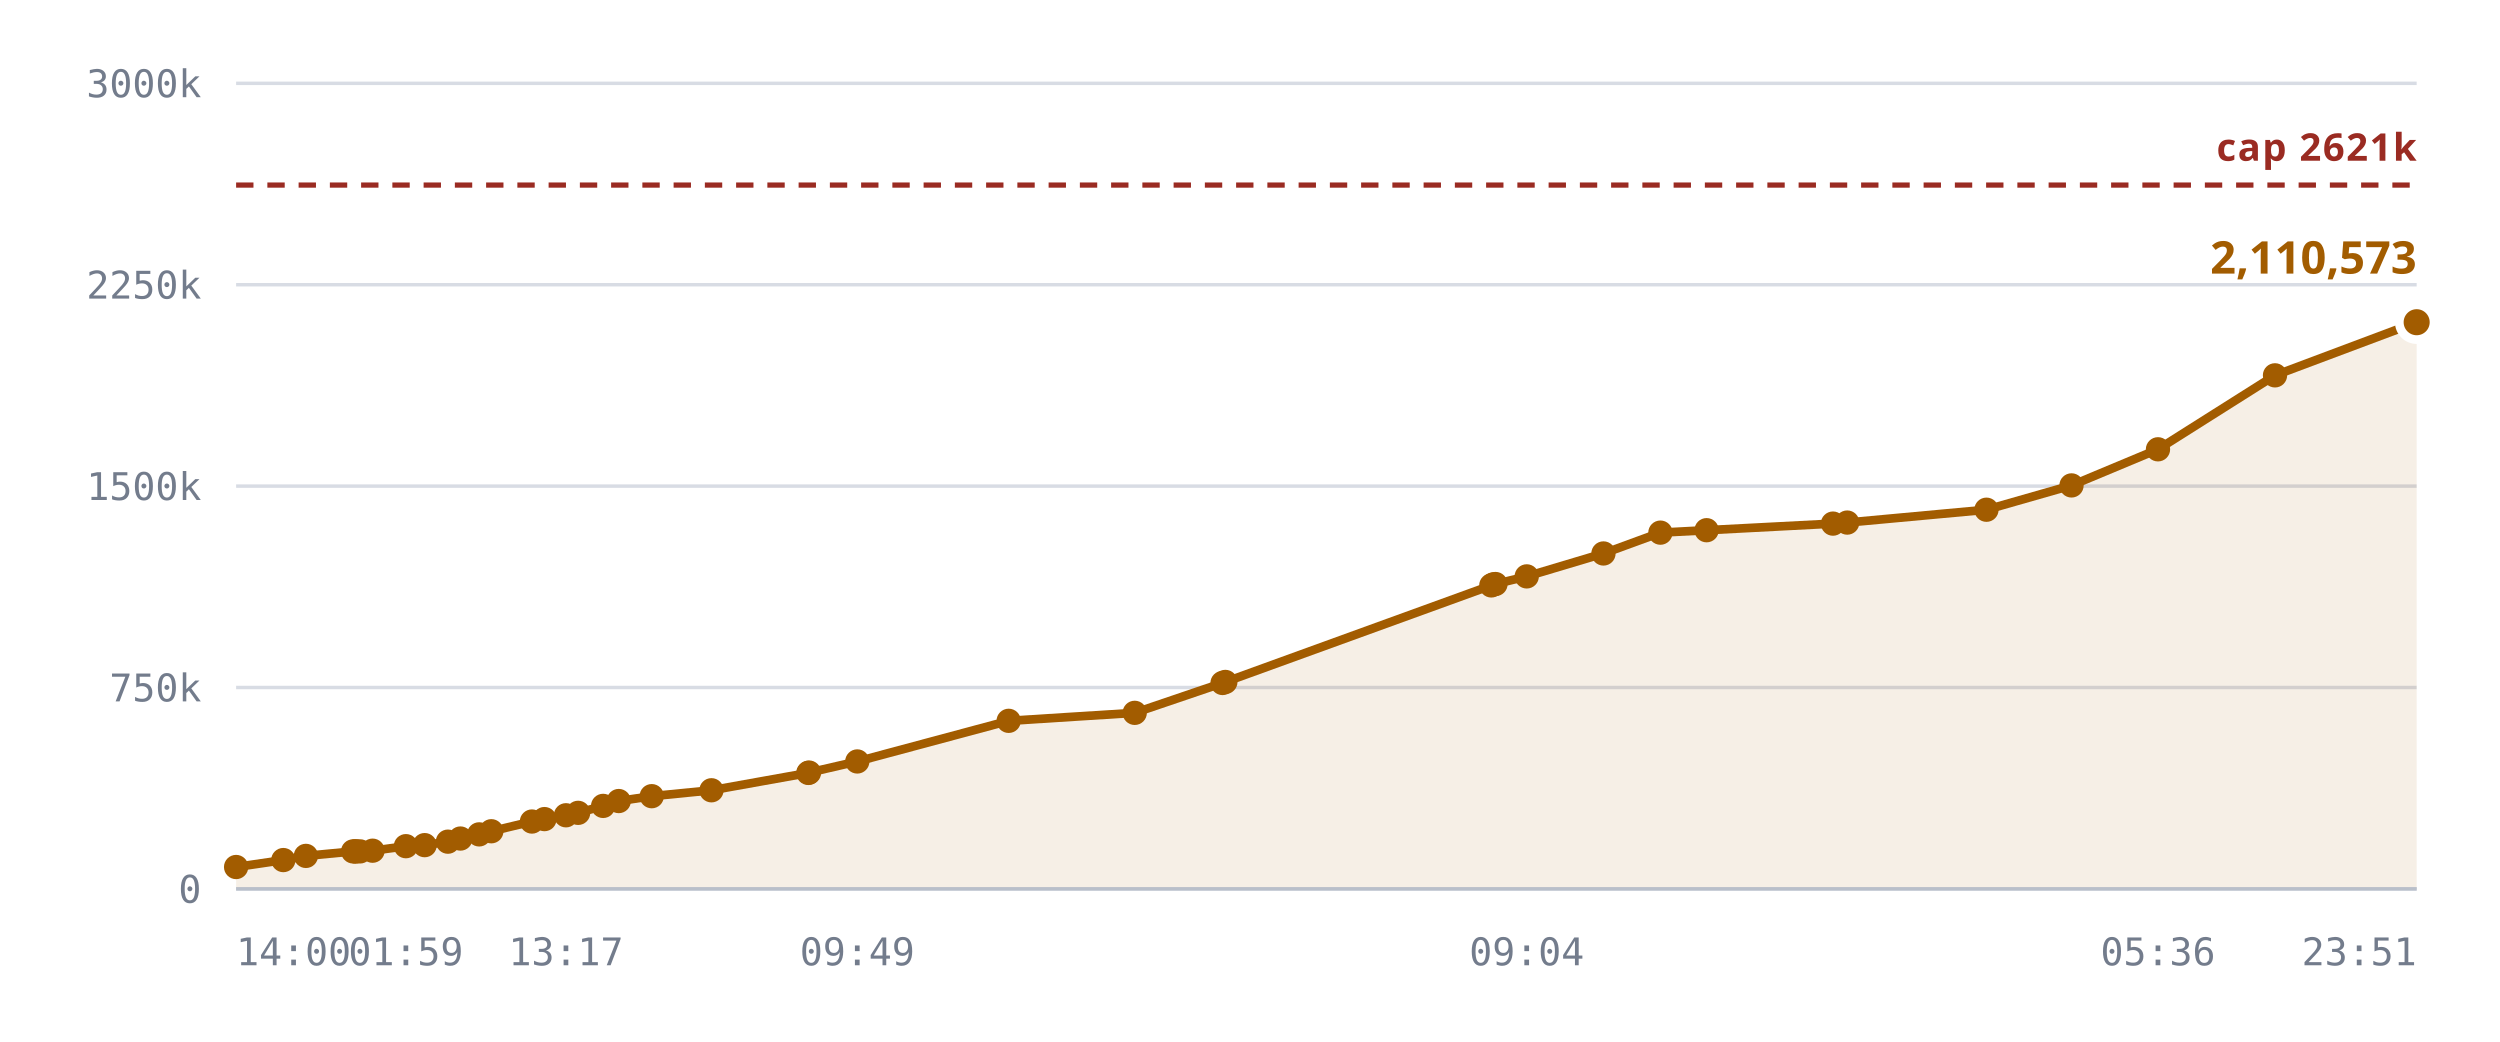
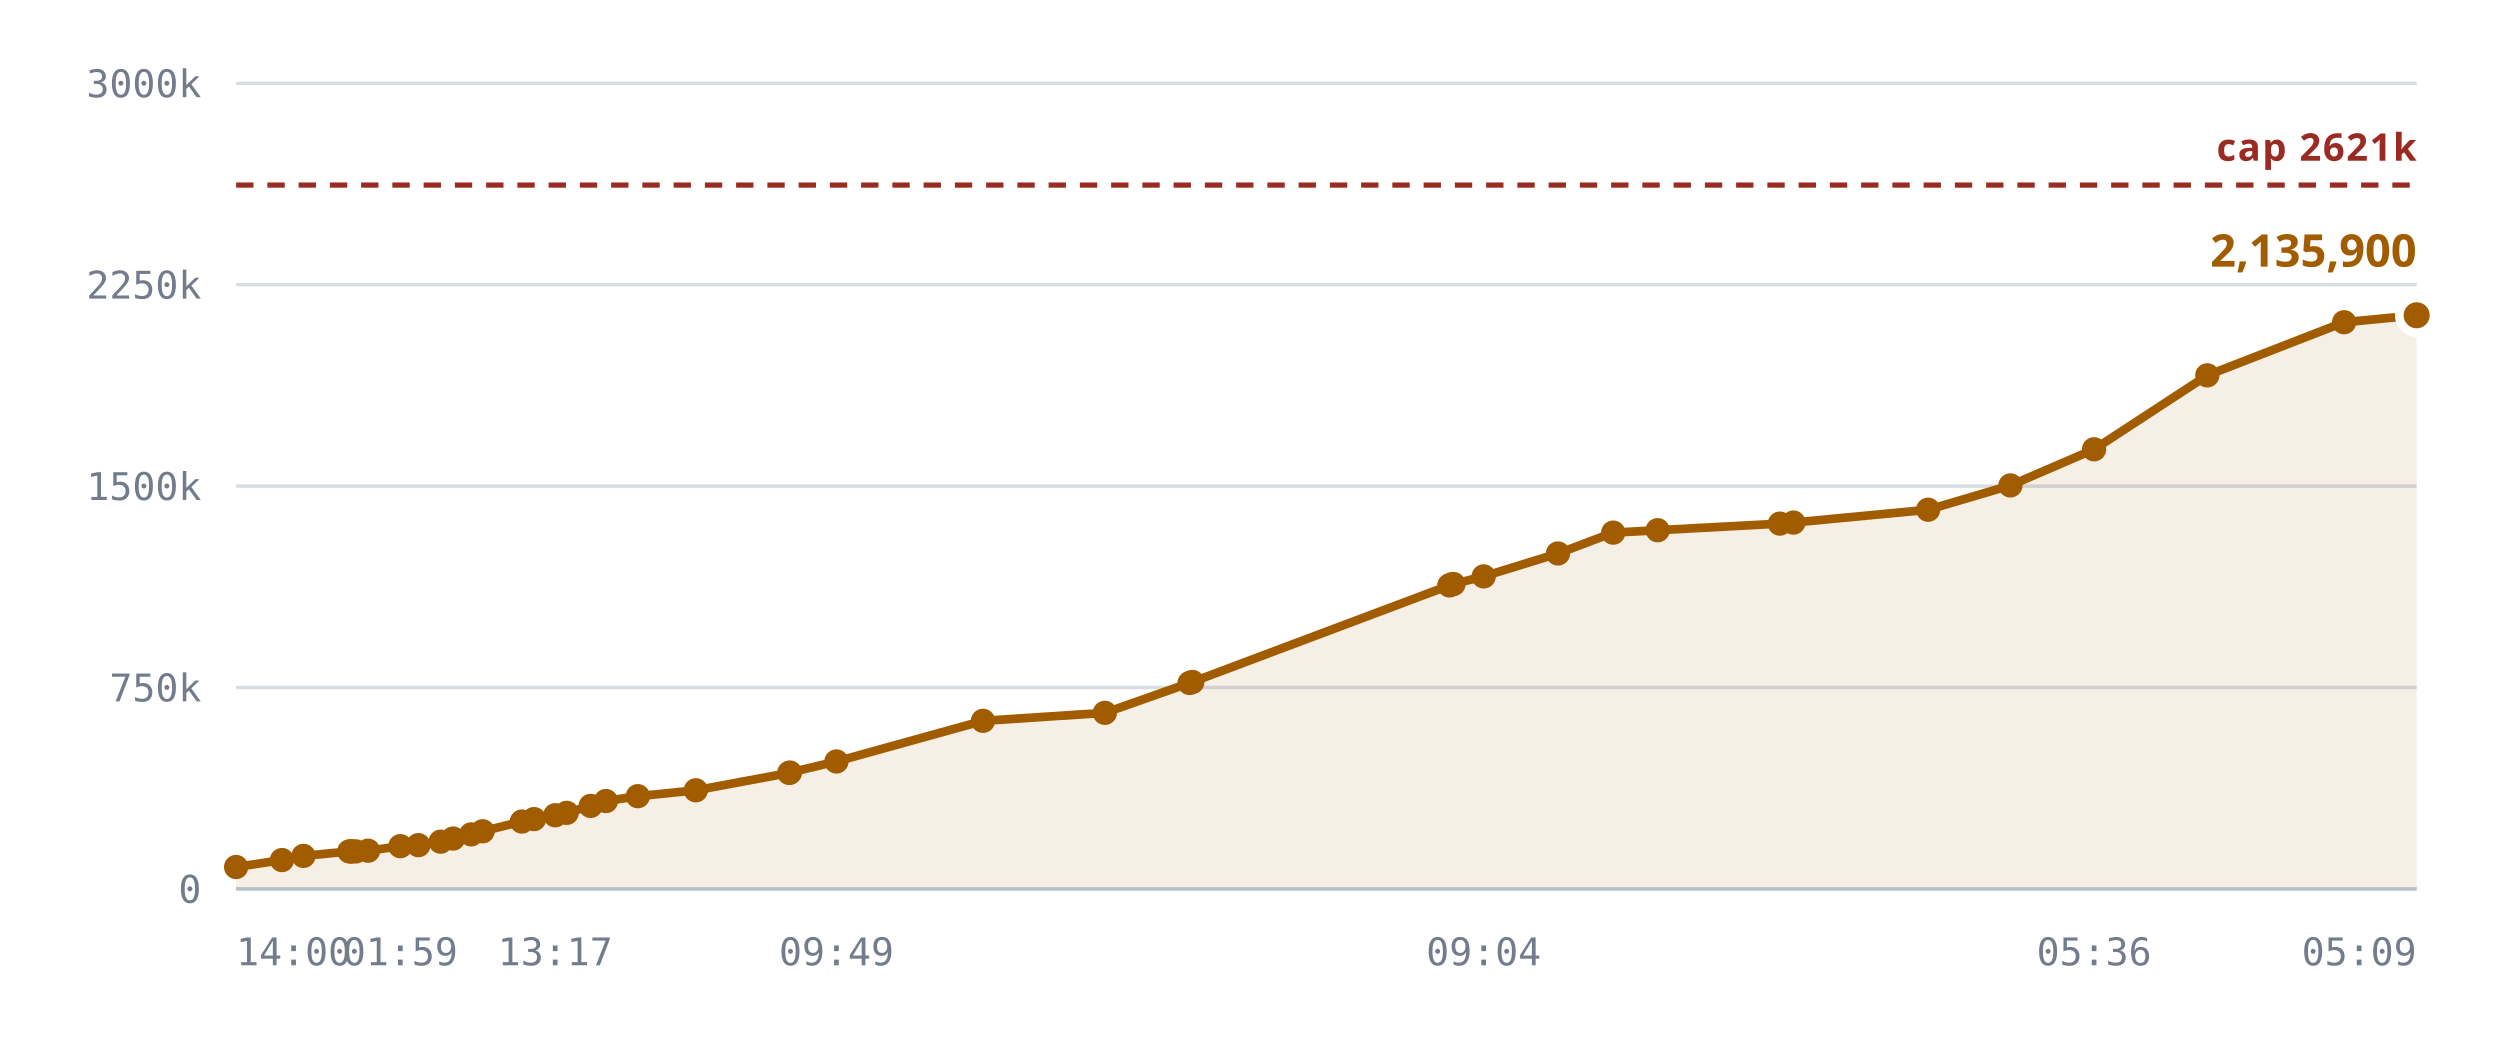
<svg xmlns="http://www.w3.org/2000/svg" viewBox="0 0 720 300" role="img" aria-label="Notes stored against the 327,680 cap">
  <style>
    .grid      { stroke: var(--chart-grid, #d8dce4); stroke-width: 1; }
    .cap       { stroke: var(--chart-cap, #9a2b22); stroke-width: 1.5; stroke-dasharray: 5 4; }
    .cap-label { fill: var(--chart-cap, #9a2b22); font: 600 11px Archivo, system-ui, sans-serif; letter-spacing: .04em; }
    .tick      { fill: var(--chart-muted, #737c8c); font: 500 11px "IBM Plex Mono", ui-monospace, monospace; }
    .tick-y    { text-anchor: end; }
    .tick-x    { text-anchor: middle; }
    .series    { fill: none; stroke: var(--chart-line, #a25c00); stroke-width: 2.5; stroke-linejoin: round; stroke-linecap: round; }
    .fill      { fill: var(--chart-fill, rgba(162,92,0,.10)); stroke: none; }
    .dot       { fill: var(--chart-line, #a25c00); }
    .dot-last  { stroke: var(--chart-bg, #fff); stroke-width: 2.5; }
    .end-label { fill: var(--chart-line, #a25c00); font: 700 13px Archivo, system-ui, sans-serif; }
    .axis      { stroke: var(--chart-axis, #b9bfca); stroke-width: 1; }
  </style>
  <line x1="68" y1="256.0" x2="696" y2="256.0" class="grid" />
  <text x="58" y="260.0" class="tick tick-y">0</text>
  <line x1="68" y1="198.0" x2="696" y2="198.0" class="grid" />
  <text x="58" y="202.0" class="tick tick-y">750k</text>
  <line x1="68" y1="140.0" x2="696" y2="140.0" class="grid" />
  <text x="58" y="144.0" class="tick tick-y">1500k</text>
  <line x1="68" y1="82.0" x2="696" y2="82.0" class="grid" />
  <text x="58" y="86.0" class="tick tick-y">2250k</text>
  <line x1="68" y1="24.0" x2="696" y2="24.0" class="grid" />
  <text x="58" y="28.0" class="tick tick-y">3000k</text>
-   <path d="M68.0,249.7 L81.6,247.7 L88.1,246.5 L101.7,245.2 L102.3,245.2 L102.5,245.2 L103.7,245.2 L107.3,245.0 L116.9,243.7 L122.3,243.4 L129.0,242.4 L132.6,241.5 L138.0,240.3 L141.5,239.4 L153.2,236.6 L156.8,235.9 L163.0,234.8 L166.5,234.1 L173.7,232.1 L178.2,230.7 L187.7,229.3 L204.9,227.6 L232.8,222.6 L233.0,222.5 L246.9,219.3 L290.5,207.6 L326.8,205.3 L352.1,196.7 L352.9,196.4 L429.5,168.6 L430.1,168.3 L430.7,168.2 L439.7,166.0 L461.8,159.4 L478.2,153.4 L491.5,152.7 L527.9,150.8 L532.0,150.5 L572.1,146.8 L596.6,139.8 L621.5,129.4 L655.2,108.1 L696.0,92.8 L696.0,256.0 L68.0,256.0 Z" class="fill" />
+   <path d="M68.0,249.7 L81.2,247.7 L87.4,246.5 L100.6,245.2 L101.1,245.2 L101.3,245.2 L102.5,245.2 L106.0,245.0 L115.3,243.7 L120.5,243.4 L126.9,242.4 L130.5,241.5 L135.7,240.3 L139.0,239.4 L150.3,236.6 L153.8,235.9 L159.9,234.8 L163.2,234.1 L170.1,232.1 L174.5,230.7 L183.7,229.3 L200.4,227.6 L227.3,222.6 L227.5,222.5 L240.9,219.3 L283.1,207.6 L318.2,205.3 L342.6,196.7 L343.4,196.4 L417.4,168.6 L418.1,168.3 L418.6,168.2 L427.3,166.0 L448.7,159.4 L464.6,153.4 L477.4,152.7 L512.6,150.8 L516.5,150.5 L555.3,146.8 L579.0,139.8 L603.1,129.4 L635.7,108.1 L675.1,92.8 L696.0,90.8 L696.0,256.0 L68.0,256.0 Z" class="fill" />
  <line x1="68" y1="53.3" x2="696" y2="53.3" class="cap" />
  <text x="696" y="46.3" class="cap-label" text-anchor="end">cap 2621k</text>
-   <path d="M68.0,249.7 L81.6,247.7 L88.1,246.5 L101.7,245.2 L102.3,245.2 L102.5,245.2 L103.7,245.2 L107.3,245.0 L116.9,243.7 L122.3,243.4 L129.0,242.4 L132.6,241.5 L138.0,240.3 L141.5,239.4 L153.2,236.6 L156.8,235.9 L163.0,234.8 L166.5,234.1 L173.7,232.1 L178.2,230.7 L187.7,229.3 L204.9,227.6 L232.8,222.6 L233.0,222.5 L246.9,219.3 L290.5,207.6 L326.8,205.3 L352.1,196.7 L352.9,196.4 L429.5,168.6 L430.1,168.3 L430.7,168.2 L439.7,166.0 L461.8,159.4 L478.2,153.4 L491.5,152.7 L527.9,150.8 L532.0,150.5 L572.1,146.8 L596.6,139.8 L621.5,129.4 L655.2,108.1 L696.0,92.8" class="series" />
+   <path d="M68.0,249.7 L81.2,247.7 L87.4,246.5 L100.6,245.2 L101.1,245.2 L101.3,245.2 L102.5,245.2 L106.0,245.0 L115.3,243.7 L120.5,243.4 L126.9,242.4 L130.5,241.5 L135.7,240.3 L139.0,239.4 L150.3,236.6 L153.8,235.9 L159.9,234.8 L163.2,234.1 L170.1,232.1 L174.5,230.7 L183.7,229.3 L200.4,227.6 L227.3,222.6 L227.5,222.5 L240.9,219.3 L283.1,207.6 L318.2,205.3 L342.6,196.7 L343.4,196.4 L417.4,168.6 L418.1,168.3 L418.6,168.2 L427.3,166.0 L448.7,159.4 L464.6,153.4 L477.4,152.7 L512.6,150.8 L516.5,150.5 L555.3,146.8 L579.0,139.8 L603.1,129.4 L635.7,108.1 L675.1,92.8 L696.0,90.8" class="series" />
  <circle cx="68.0" cy="249.7" r="3.5" class="dot" />
-   <circle cx="81.6" cy="247.7" r="3.5" class="dot" />
-   <circle cx="88.1" cy="246.5" r="3.5" class="dot" />
-   <circle cx="101.7" cy="245.2" r="3.5" class="dot" />
-   <circle cx="102.3" cy="245.2" r="3.5" class="dot" />
+   <circle cx="81.2" cy="247.7" r="3.5" class="dot" />
+   <circle cx="87.4" cy="246.5" r="3.5" class="dot" />
+   <circle cx="100.6" cy="245.2" r="3.5" class="dot" />
+   <circle cx="101.1" cy="245.2" r="3.5" class="dot" />
+   <circle cx="101.3" cy="245.2" r="3.5" class="dot" />
  <circle cx="102.5" cy="245.2" r="3.5" class="dot" />
-   <circle cx="103.7" cy="245.2" r="3.5" class="dot" />
-   <circle cx="107.3" cy="245.0" r="3.5" class="dot" />
-   <circle cx="116.9" cy="243.7" r="3.5" class="dot" />
-   <circle cx="122.3" cy="243.4" r="3.5" class="dot" />
-   <circle cx="129.0" cy="242.4" r="3.5" class="dot" />
-   <circle cx="132.6" cy="241.5" r="3.5" class="dot" />
-   <circle cx="138.0" cy="240.3" r="3.5" class="dot" />
-   <circle cx="141.5" cy="239.4" r="3.5" class="dot" />
-   <circle cx="153.2" cy="236.6" r="3.5" class="dot" />
-   <circle cx="156.8" cy="235.9" r="3.5" class="dot" />
-   <circle cx="163.0" cy="234.8" r="3.5" class="dot" />
-   <circle cx="166.5" cy="234.1" r="3.5" class="dot" />
-   <circle cx="173.7" cy="232.1" r="3.5" class="dot" />
-   <circle cx="178.2" cy="230.7" r="3.5" class="dot" />
-   <circle cx="187.7" cy="229.3" r="3.5" class="dot" />
-   <circle cx="204.9" cy="227.6" r="3.5" class="dot" />
-   <circle cx="232.8" cy="222.6" r="3.5" class="dot" />
-   <circle cx="233.0" cy="222.5" r="3.5" class="dot" />
-   <circle cx="246.9" cy="219.3" r="3.5" class="dot" />
-   <circle cx="290.5" cy="207.6" r="3.5" class="dot" />
-   <circle cx="326.8" cy="205.3" r="3.5" class="dot" />
-   <circle cx="352.1" cy="196.7" r="3.5" class="dot" />
-   <circle cx="352.9" cy="196.4" r="3.5" class="dot" />
-   <circle cx="429.5" cy="168.6" r="3.5" class="dot" />
-   <circle cx="430.1" cy="168.3" r="3.5" class="dot" />
-   <circle cx="430.7" cy="168.2" r="3.5" class="dot" />
-   <circle cx="439.7" cy="166.0" r="3.5" class="dot" />
-   <circle cx="461.8" cy="159.4" r="3.5" class="dot" />
-   <circle cx="478.2" cy="153.4" r="3.5" class="dot" />
-   <circle cx="491.5" cy="152.7" r="3.5" class="dot" />
-   <circle cx="527.9" cy="150.8" r="3.5" class="dot" />
-   <circle cx="532.0" cy="150.5" r="3.5" class="dot" />
-   <circle cx="572.1" cy="146.8" r="3.5" class="dot" />
-   <circle cx="596.6" cy="139.8" r="3.5" class="dot" />
-   <circle cx="621.5" cy="129.4" r="3.5" class="dot" />
-   <circle cx="655.2" cy="108.1" r="3.5" class="dot" />
-   <circle cx="696.0" cy="92.8" r="5" class="dot dot-last" />
-   <text x="696.0" y="78.8" class="end-label" text-anchor="end">2,110,573</text>
+   <circle cx="106.0" cy="245.0" r="3.5" class="dot" />
+   <circle cx="115.3" cy="243.7" r="3.5" class="dot" />
+   <circle cx="120.5" cy="243.4" r="3.5" class="dot" />
+   <circle cx="126.9" cy="242.4" r="3.5" class="dot" />
+   <circle cx="130.5" cy="241.5" r="3.5" class="dot" />
+   <circle cx="135.7" cy="240.3" r="3.5" class="dot" />
+   <circle cx="139.0" cy="239.4" r="3.5" class="dot" />
+   <circle cx="150.3" cy="236.6" r="3.5" class="dot" />
+   <circle cx="153.8" cy="235.9" r="3.5" class="dot" />
+   <circle cx="159.9" cy="234.8" r="3.5" class="dot" />
+   <circle cx="163.2" cy="234.1" r="3.5" class="dot" />
+   <circle cx="170.1" cy="232.1" r="3.5" class="dot" />
+   <circle cx="174.5" cy="230.7" r="3.5" class="dot" />
+   <circle cx="183.7" cy="229.3" r="3.5" class="dot" />
+   <circle cx="200.4" cy="227.6" r="3.5" class="dot" />
+   <circle cx="227.3" cy="222.6" r="3.5" class="dot" />
+   <circle cx="227.5" cy="222.5" r="3.5" class="dot" />
+   <circle cx="240.9" cy="219.3" r="3.5" class="dot" />
+   <circle cx="283.1" cy="207.6" r="3.5" class="dot" />
+   <circle cx="318.2" cy="205.3" r="3.5" class="dot" />
+   <circle cx="342.6" cy="196.7" r="3.5" class="dot" />
+   <circle cx="343.4" cy="196.4" r="3.5" class="dot" />
+   <circle cx="417.4" cy="168.6" r="3.5" class="dot" />
+   <circle cx="418.1" cy="168.3" r="3.5" class="dot" />
+   <circle cx="418.6" cy="168.2" r="3.5" class="dot" />
+   <circle cx="427.3" cy="166.0" r="3.5" class="dot" />
+   <circle cx="448.7" cy="159.4" r="3.5" class="dot" />
+   <circle cx="464.6" cy="153.4" r="3.5" class="dot" />
+   <circle cx="477.4" cy="152.7" r="3.5" class="dot" />
+   <circle cx="512.6" cy="150.8" r="3.5" class="dot" />
+   <circle cx="516.5" cy="150.5" r="3.5" class="dot" />
+   <circle cx="555.3" cy="146.8" r="3.5" class="dot" />
+   <circle cx="579.0" cy="139.8" r="3.5" class="dot" />
+   <circle cx="603.1" cy="129.4" r="3.5" class="dot" />
+   <circle cx="635.7" cy="108.1" r="3.5" class="dot" />
+   <circle cx="675.1" cy="92.8" r="3.5" class="dot" />
+   <circle cx="696.0" cy="90.8" r="5" class="dot dot-last" />
+   <text x="696.0" y="76.8" class="end-label" text-anchor="end">2,135,900</text>
  <line x1="68" y1="256" x2="696" y2="256" class="axis" />
  <text x="68.0" y="278" class="tick" text-anchor="start">14:00</text>
-   <text x="116.9" y="278" class="tick" text-anchor="middle">01:59</text>
-   <text x="163.0" y="278" class="tick" text-anchor="middle">13:17</text>
-   <text x="246.9" y="278" class="tick" text-anchor="middle">09:49</text>
-   <text x="439.7" y="278" class="tick" text-anchor="middle">09:04</text>
-   <text x="621.5" y="278" class="tick" text-anchor="middle">05:36</text>
-   <text x="696.0" y="278" class="tick" text-anchor="end">23:51</text>
+   <text x="115.3" y="278" class="tick" text-anchor="middle">01:59</text>
+   <text x="159.9" y="278" class="tick" text-anchor="middle">13:17</text>
+   <text x="240.9" y="278" class="tick" text-anchor="middle">09:49</text>
+   <text x="427.3" y="278" class="tick" text-anchor="middle">09:04</text>
+   <text x="603.1" y="278" class="tick" text-anchor="middle">05:36</text>
+   <text x="696.0" y="278" class="tick" text-anchor="end">05:09</text>
</svg>
